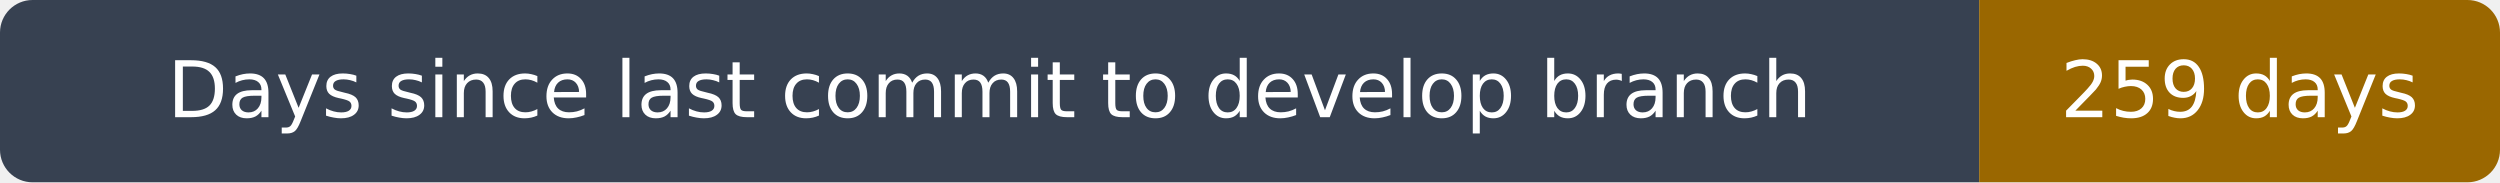
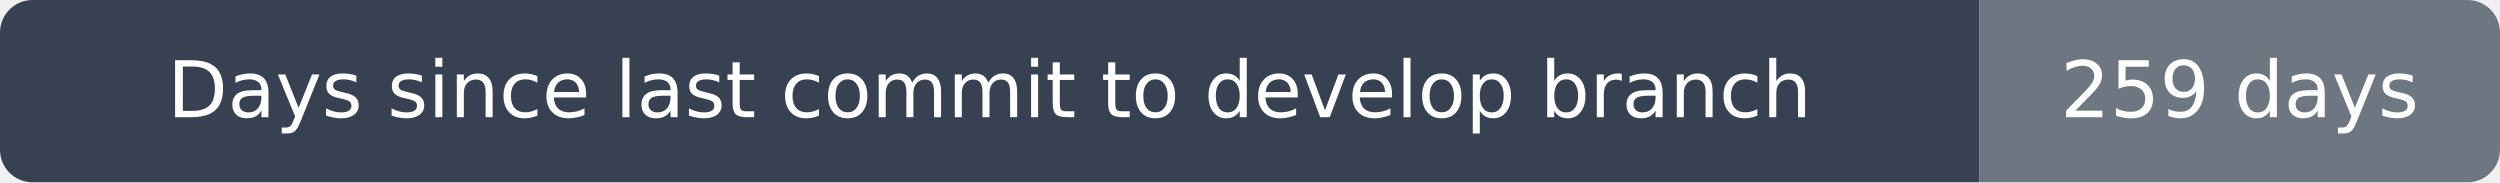
<svg xmlns="http://www.w3.org/2000/svg" width="384" height="28" viewBox="0 0 384 28" role="img" aria-label="Days since last commit to develop branch: 259 days">
  <clipPath id="rounded">
    <rect width="384" height="28" rx="5" />
  </clipPath>
  <g clip-path="url(#rounded)">
    <path fill="#374151" d="M0 0h304v28H0z" />
-     <path fill="#9a6700" d="M304 0h80v28H304z" />
+     <path fill="#6e7781" d="M304 0h80v28H304z" />
  </g>
  <g fill="#fff" text-anchor="middle" font-family="DejaVu Sans,Arial,sans-serif" font-size="12">
    <text x="152.0" y="18">Days since last commit to develop branch</text>
    <text x="344.0" y="18">259 days</text>
  </g>
</svg>
